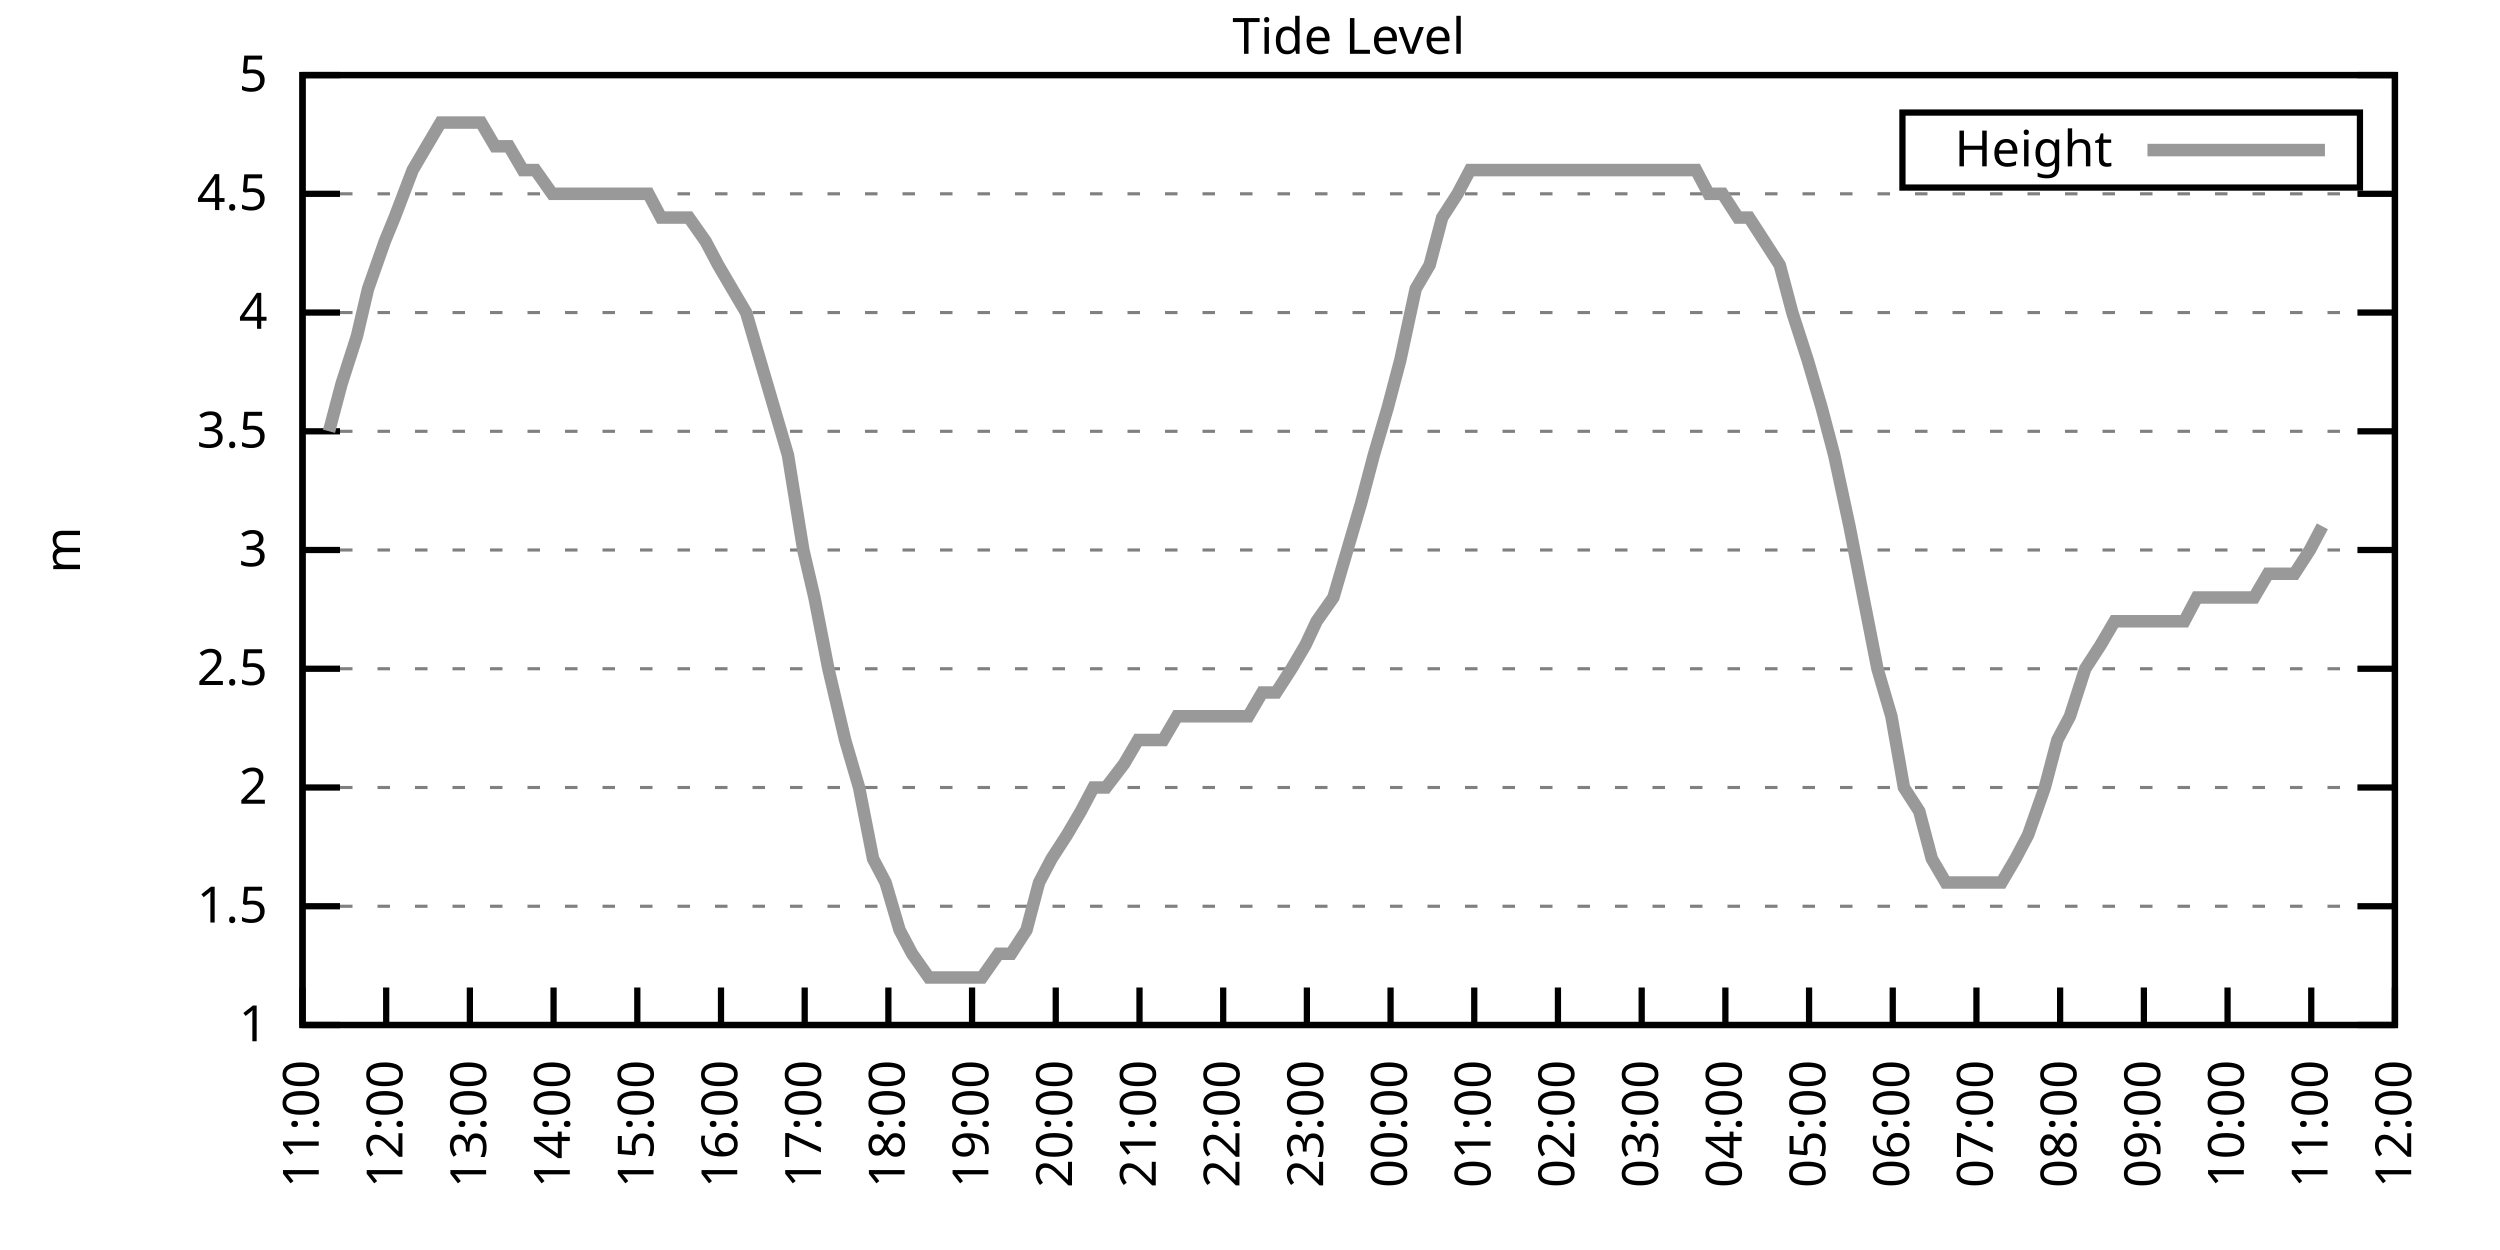
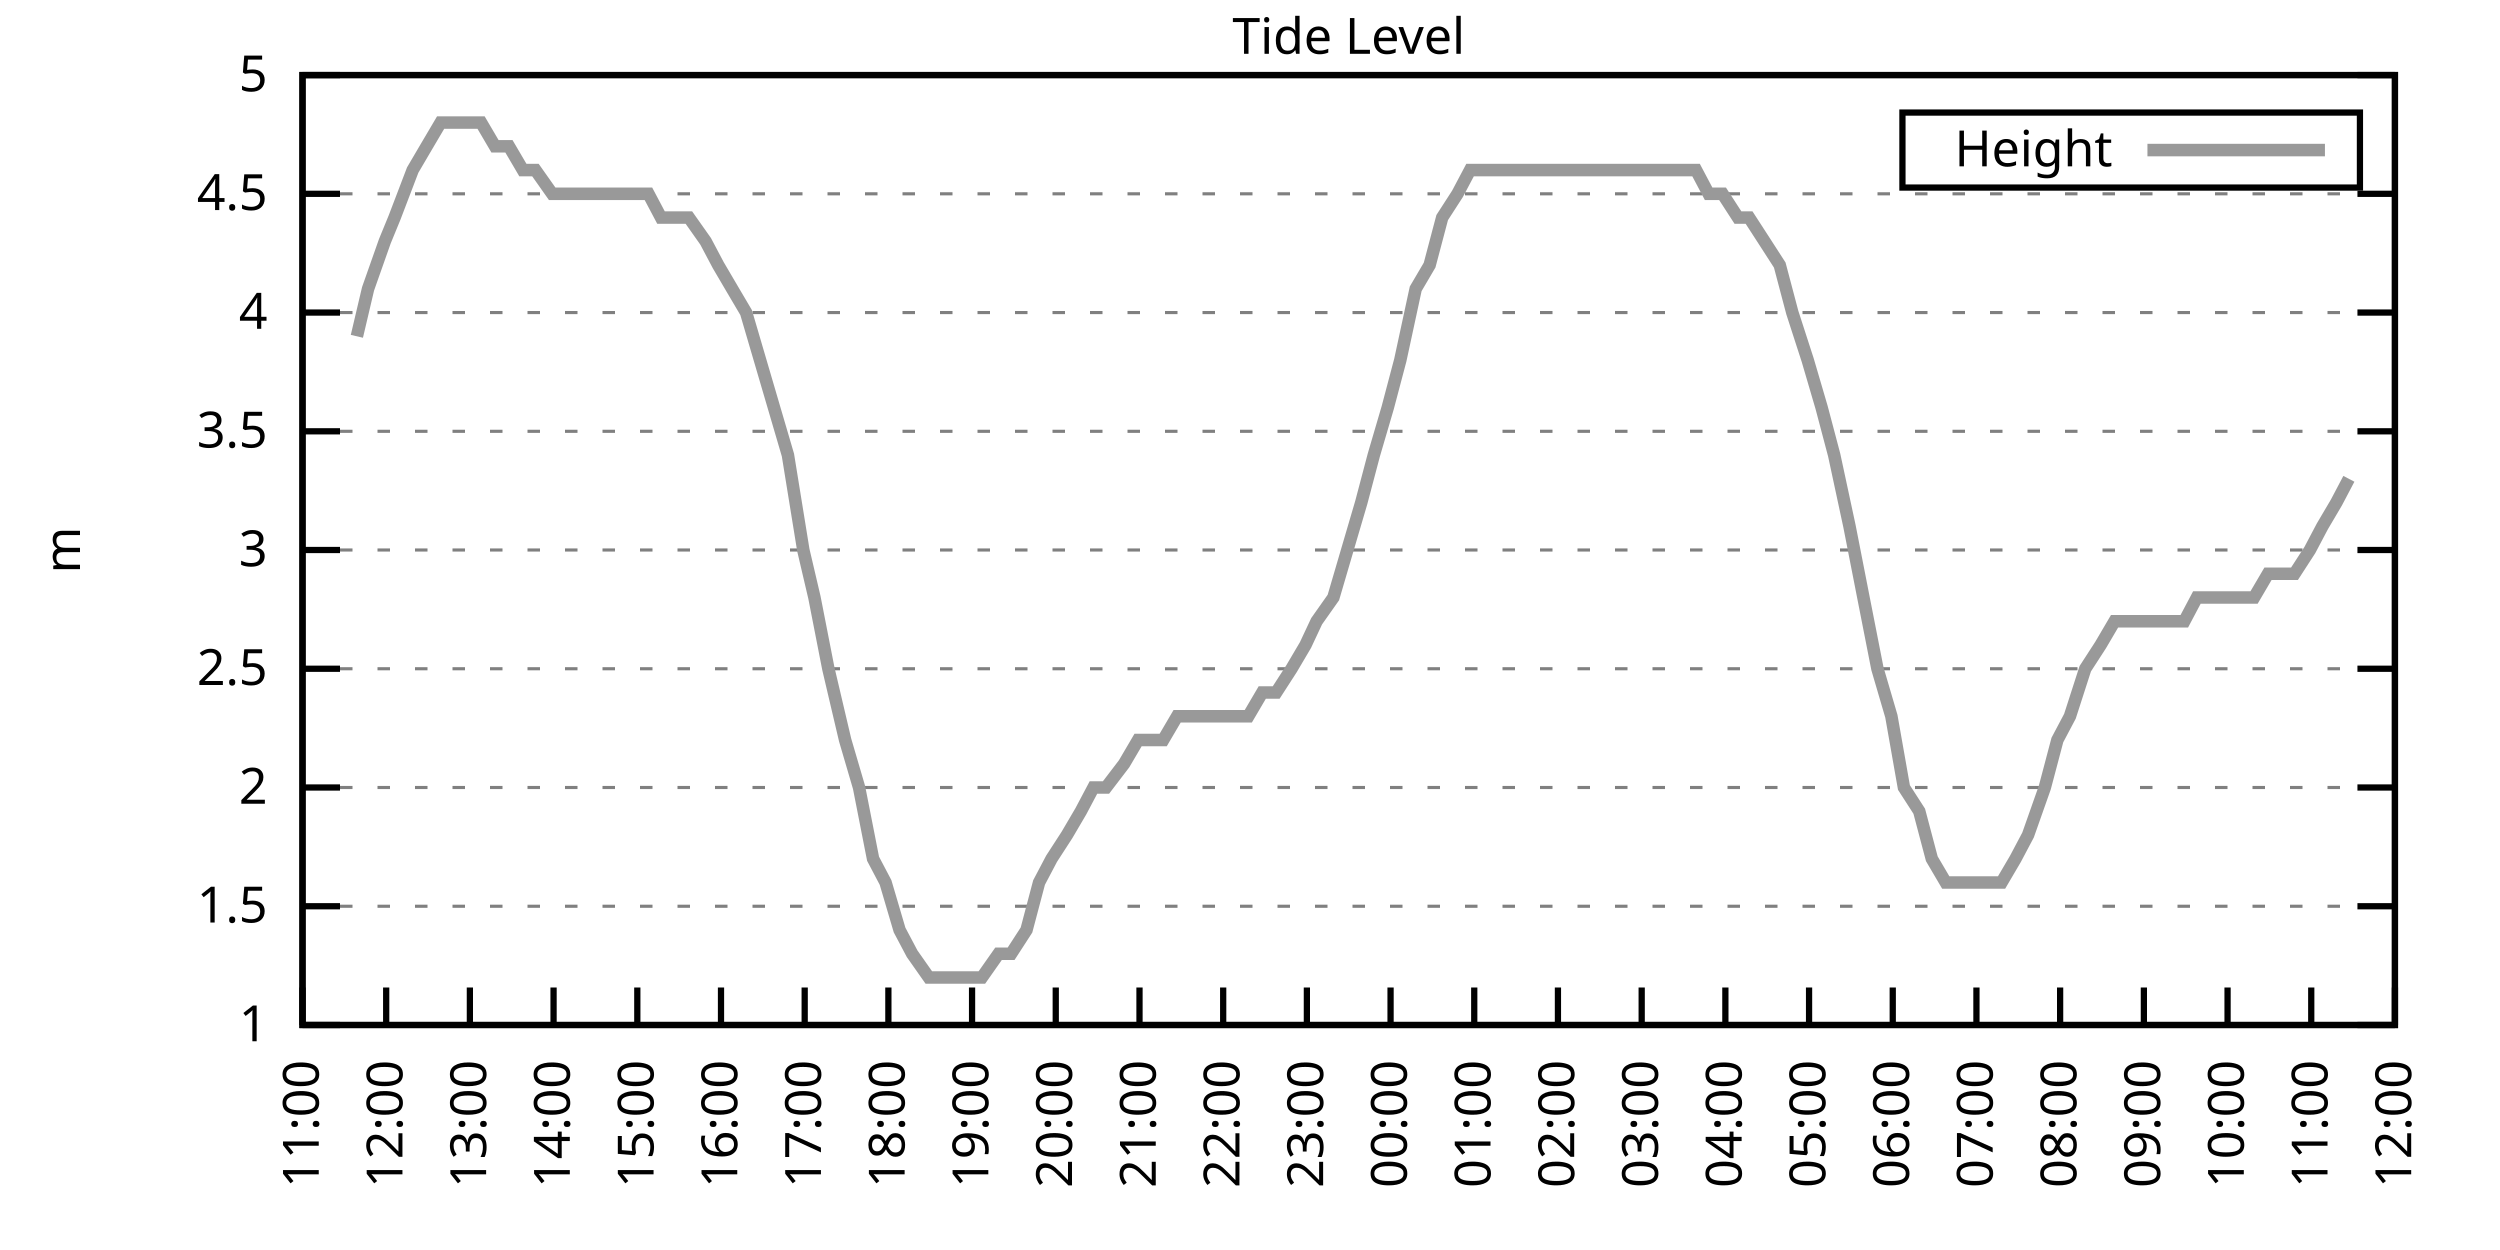
<svg xmlns="http://www.w3.org/2000/svg" xmlns:xlink="http://www.w3.org/1999/xlink" width="400" height="200" viewBox="0 0 400 200">
  <g id="gnuplot_canvas">
    <rect x="0" y="0" width="400" height="200" fill="none" />
    <defs>
      <circle id="gpDot" r="0.5" stroke-width="0.5" stroke="currentColor" />
      <path id="gpPt0" stroke-width="0.333" stroke="currentColor" d="M-1,0 h2 M0,-1 v2" />
      <path id="gpPt1" stroke-width="0.333" stroke="currentColor" d="M-1,-1 L1,1 M1,-1 L-1,1" />
      <path id="gpPt2" stroke-width="0.333" stroke="currentColor" d="M-1,0 L1,0 M0,-1 L0,1 M-1,-1 L1,1 M-1,1 L1,-1" />
      <rect id="gpPt3" stroke-width="0.333" stroke="currentColor" x="-1" y="-1" width="2" height="2" />
      <rect id="gpPt4" stroke-width="0.333" stroke="currentColor" fill="currentColor" x="-1" y="-1" width="2" height="2" />
      <circle id="gpPt5" stroke-width="0.333" stroke="currentColor" cx="0" cy="0" r="1" />
      <use xlink:href="#gpPt5" id="gpPt6" fill="currentColor" stroke="none" />
      <path id="gpPt7" stroke-width="0.333" stroke="currentColor" d="M0,-1.33 L-1.33,0.67 L1.33,0.67 z" />
      <use xlink:href="#gpPt7" id="gpPt8" fill="currentColor" stroke="none" />
      <use xlink:href="#gpPt7" id="gpPt9" stroke="currentColor" transform="rotate(180)" />
      <use xlink:href="#gpPt9" id="gpPt10" fill="currentColor" stroke="none" />
      <use xlink:href="#gpPt3" id="gpPt11" stroke="currentColor" transform="rotate(45)" />
      <use xlink:href="#gpPt11" id="gpPt12" fill="currentColor" stroke="none" />
      <path id="gpPt13" stroke-width="0.333" stroke="currentColor" d="M0,1.330 L1.265,0.411 L0.782,-1.067 L-0.782,-1.076 L-1.265,0.411 z" />
      <use xlink:href="#gpPt13" id="gpPt14" fill="currentColor" stroke="none" />
      <filter id="textbox" filterUnits="objectBoundingBox" x="0" y="0" height="1" width="1">
        <feFlood flood-color="white" flood-opacity="1" result="bgnd" />
        <feComposite in="SourceGraphic" in2="bgnd" operator="atop" />
      </filter>
      <filter id="greybox" filterUnits="objectBoundingBox" x="0" y="0" height="1" width="1">
        <feFlood flood-color="lightgrey" flood-opacity="1" result="grey" />
        <feComposite in="SourceGraphic" in2="grey" operator="atop" />
      </filter>
    </defs>
    <g fill="none" color="white" stroke="currentColor" stroke-width="1.00" stroke-linecap="butt" stroke-linejoin="miter">
</g>
    <g fill="none" color="black" stroke="currentColor" stroke-width="1.00" stroke-linecap="butt" stroke-linejoin="miter">
      <g stroke="none" shape-rendering="crispEdges">
        <polygon fill="rgb(255, 255, 255)" points="48.40,164.00 383.18,164.00 383.18,12.02 48.40,12.02 " />
      </g>
    </g>
    <g fill="none" color="black" stroke="currentColor" stroke-width="1.00" stroke-linecap="butt" stroke-linejoin="miter">
</g>
    <g fill="none" color="black" stroke="black" stroke-width="0.50" stroke-linecap="butt" stroke-linejoin="miter">
</g>
    <g fill="none" color="gray" stroke="currentColor" stroke-width="0.50" stroke-linecap="butt" stroke-linejoin="miter">
      <path stroke="gray" stroke-dasharray="2,4" class="gridline" d="M48.40,164.00 L383.19,164.00  " />
    </g>
    <g fill="none" color="gray" stroke="gray" stroke-width="1.00" stroke-linecap="butt" stroke-linejoin="miter">
</g>
    <g fill="none" color="black" stroke="currentColor" stroke-width="1.00" stroke-linecap="butt" stroke-linejoin="miter">
      <path stroke="black" d="M48.40,164.00 L54.40,164.00 M383.19,164.00 L377.19,164.00  " />
      <g transform="translate(42.80,166.60)" stroke="none" fill="black" font-family="Sans" font-size="8.00" text-anchor="end">
        <text>
          <tspan font-family="Sans"> 1</tspan>
        </text>
      </g>
    </g>
    <g fill="none" color="black" stroke="currentColor" stroke-width="1.00" stroke-linecap="butt" stroke-linejoin="miter">
</g>
    <g fill="none" color="black" stroke="black" stroke-width="0.50" stroke-linecap="butt" stroke-linejoin="miter">
</g>
    <g fill="none" color="gray" stroke="currentColor" stroke-width="0.50" stroke-linecap="butt" stroke-linejoin="miter">
      <path stroke="gray" stroke-dasharray="2,4" class="gridline" d="M48.40,145.00 L383.19,145.00  " />
    </g>
    <g fill="none" color="gray" stroke="gray" stroke-width="1.00" stroke-linecap="butt" stroke-linejoin="miter">
</g>
    <g fill="none" color="black" stroke="currentColor" stroke-width="1.00" stroke-linecap="butt" stroke-linejoin="miter">
      <path stroke="black" d="M48.40,145.00 L54.40,145.00 M383.19,145.00 L377.19,145.00  " />
      <g transform="translate(42.80,147.60)" stroke="none" fill="black" font-family="Sans" font-size="8.00" text-anchor="end">
        <text>
          <tspan font-family="Sans"> 1.5</tspan>
        </text>
      </g>
    </g>
    <g fill="none" color="black" stroke="currentColor" stroke-width="1.00" stroke-linecap="butt" stroke-linejoin="miter">
</g>
    <g fill="none" color="black" stroke="black" stroke-width="0.50" stroke-linecap="butt" stroke-linejoin="miter">
</g>
    <g fill="none" color="gray" stroke="currentColor" stroke-width="0.50" stroke-linecap="butt" stroke-linejoin="miter">
      <path stroke="gray" stroke-dasharray="2,4" class="gridline" d="M48.40,126.00 L383.19,126.00  " />
    </g>
    <g fill="none" color="gray" stroke="gray" stroke-width="1.00" stroke-linecap="butt" stroke-linejoin="miter">
</g>
    <g fill="none" color="black" stroke="currentColor" stroke-width="1.00" stroke-linecap="butt" stroke-linejoin="miter">
      <path stroke="black" d="M48.40,126.00 L54.40,126.00 M383.19,126.00 L377.19,126.00  " />
      <g transform="translate(42.80,128.60)" stroke="none" fill="black" font-family="Sans" font-size="8.00" text-anchor="end">
        <text>
          <tspan font-family="Sans"> 2</tspan>
        </text>
      </g>
    </g>
    <g fill="none" color="black" stroke="currentColor" stroke-width="1.00" stroke-linecap="butt" stroke-linejoin="miter">
</g>
    <g fill="none" color="black" stroke="black" stroke-width="0.50" stroke-linecap="butt" stroke-linejoin="miter">
</g>
    <g fill="none" color="gray" stroke="currentColor" stroke-width="0.50" stroke-linecap="butt" stroke-linejoin="miter">
      <path stroke="gray" stroke-dasharray="2,4" class="gridline" d="M48.40,107.00 L383.19,107.00  " />
    </g>
    <g fill="none" color="gray" stroke="gray" stroke-width="1.00" stroke-linecap="butt" stroke-linejoin="miter">
</g>
    <g fill="none" color="black" stroke="currentColor" stroke-width="1.00" stroke-linecap="butt" stroke-linejoin="miter">
      <path stroke="black" d="M48.40,107.00 L54.40,107.00 M383.19,107.00 L377.19,107.00  " />
      <g transform="translate(42.80,109.60)" stroke="none" fill="black" font-family="Sans" font-size="8.00" text-anchor="end">
        <text>
          <tspan font-family="Sans"> 2.5</tspan>
        </text>
      </g>
    </g>
    <g fill="none" color="black" stroke="currentColor" stroke-width="1.00" stroke-linecap="butt" stroke-linejoin="miter">
</g>
    <g fill="none" color="black" stroke="black" stroke-width="0.50" stroke-linecap="butt" stroke-linejoin="miter">
</g>
    <g fill="none" color="gray" stroke="currentColor" stroke-width="0.50" stroke-linecap="butt" stroke-linejoin="miter">
      <path stroke="gray" stroke-dasharray="2,4" class="gridline" d="M48.40,88.00 L383.19,88.00  " />
    </g>
    <g fill="none" color="gray" stroke="gray" stroke-width="1.00" stroke-linecap="butt" stroke-linejoin="miter">
</g>
    <g fill="none" color="black" stroke="currentColor" stroke-width="1.00" stroke-linecap="butt" stroke-linejoin="miter">
      <path stroke="black" d="M48.40,88.00 L54.40,88.00 M383.19,88.00 L377.19,88.00  " />
      <g transform="translate(42.80,90.60)" stroke="none" fill="black" font-family="Sans" font-size="8.00" text-anchor="end">
        <text>
          <tspan font-family="Sans"> 3</tspan>
        </text>
      </g>
    </g>
    <g fill="none" color="black" stroke="currentColor" stroke-width="1.00" stroke-linecap="butt" stroke-linejoin="miter">
</g>
    <g fill="none" color="black" stroke="black" stroke-width="0.50" stroke-linecap="butt" stroke-linejoin="miter">
</g>
    <g fill="none" color="gray" stroke="currentColor" stroke-width="0.50" stroke-linecap="butt" stroke-linejoin="miter">
      <path stroke="gray" stroke-dasharray="2,4" class="gridline" d="M48.40,69.01 L383.19,69.01  " />
    </g>
    <g fill="none" color="gray" stroke="gray" stroke-width="1.00" stroke-linecap="butt" stroke-linejoin="miter">
</g>
    <g fill="none" color="black" stroke="currentColor" stroke-width="1.00" stroke-linecap="butt" stroke-linejoin="miter">
      <path stroke="black" d="M48.40,69.01 L54.40,69.01 M383.19,69.01 L377.19,69.01  " />
      <g transform="translate(42.80,71.61)" stroke="none" fill="black" font-family="Sans" font-size="8.00" text-anchor="end">
        <text>
          <tspan font-family="Sans"> 3.5</tspan>
        </text>
      </g>
    </g>
    <g fill="none" color="black" stroke="currentColor" stroke-width="1.00" stroke-linecap="butt" stroke-linejoin="miter">
</g>
    <g fill="none" color="black" stroke="black" stroke-width="0.50" stroke-linecap="butt" stroke-linejoin="miter">
</g>
    <g fill="none" color="gray" stroke="currentColor" stroke-width="0.50" stroke-linecap="butt" stroke-linejoin="miter">
      <path stroke="gray" stroke-dasharray="2,4" class="gridline" d="M48.40,50.01 L383.19,50.01  " />
    </g>
    <g fill="none" color="gray" stroke="gray" stroke-width="1.00" stroke-linecap="butt" stroke-linejoin="miter">
</g>
    <g fill="none" color="black" stroke="currentColor" stroke-width="1.00" stroke-linecap="butt" stroke-linejoin="miter">
      <path stroke="black" d="M48.40,50.01 L54.40,50.01 M383.19,50.01 L377.19,50.01  " />
      <g transform="translate(42.80,52.61)" stroke="none" fill="black" font-family="Sans" font-size="8.00" text-anchor="end">
        <text>
          <tspan font-family="Sans"> 4</tspan>
        </text>
      </g>
    </g>
    <g fill="none" color="black" stroke="currentColor" stroke-width="1.00" stroke-linecap="butt" stroke-linejoin="miter">
</g>
    <g fill="none" color="black" stroke="black" stroke-width="0.50" stroke-linecap="butt" stroke-linejoin="miter">
</g>
    <g fill="none" color="gray" stroke="currentColor" stroke-width="0.50" stroke-linecap="butt" stroke-linejoin="miter">
      <path stroke="gray" stroke-dasharray="2,4" class="gridline" d="M48.40,31.01 L383.19,31.01  " />
    </g>
    <g fill="none" color="gray" stroke="gray" stroke-width="1.00" stroke-linecap="butt" stroke-linejoin="miter">
</g>
    <g fill="none" color="black" stroke="currentColor" stroke-width="1.00" stroke-linecap="butt" stroke-linejoin="miter">
      <path stroke="black" d="M48.40,31.01 L54.40,31.01 M383.19,31.01 L377.19,31.01  " />
      <g transform="translate(42.80,33.61)" stroke="none" fill="black" font-family="Sans" font-size="8.00" text-anchor="end">
        <text>
          <tspan font-family="Sans"> 4.5</tspan>
        </text>
      </g>
    </g>
    <g fill="none" color="black" stroke="currentColor" stroke-width="1.00" stroke-linecap="butt" stroke-linejoin="miter">
</g>
    <g fill="none" color="black" stroke="black" stroke-width="0.50" stroke-linecap="butt" stroke-linejoin="miter">
</g>
    <g fill="none" color="gray" stroke="currentColor" stroke-width="0.50" stroke-linecap="butt" stroke-linejoin="miter">
      <path stroke="gray" stroke-dasharray="2,4" class="gridline" d="M48.40,12.01 L383.19,12.01  " />
    </g>
    <g fill="none" color="gray" stroke="gray" stroke-width="1.00" stroke-linecap="butt" stroke-linejoin="miter">
</g>
    <g fill="none" color="black" stroke="currentColor" stroke-width="1.00" stroke-linecap="butt" stroke-linejoin="miter">
      <path stroke="black" d="M48.40,12.01 L54.40,12.01 M383.19,12.01 L377.19,12.01  " />
      <g transform="translate(42.80,14.61)" stroke="none" fill="black" font-family="Sans" font-size="8.00" text-anchor="end">
        <text>
          <tspan font-family="Sans"> 5</tspan>
        </text>
      </g>
    </g>
    <g fill="none" color="black" stroke="currentColor" stroke-width="1.00" stroke-linecap="butt" stroke-linejoin="miter">
      <path stroke="black" d="M48.40,164.00 L48.40,158.00  " />
      <g transform="translate(51.00,169.60) rotate(270.00)" stroke="none" fill="black" font-family="Sans" font-size="8.00" text-anchor="end">
        <text>
          <tspan font-family="Sans">11:00</tspan>
        </text>
      </g>
    </g>
    <g fill="none" color="black" stroke="currentColor" stroke-width="1.00" stroke-linecap="butt" stroke-linejoin="miter">
      <path stroke="black" d="M61.79,164.00 L61.79,158.00  " />
      <g transform="translate(64.39,169.60) rotate(270.00)" stroke="none" fill="black" font-family="Sans" font-size="8.00" text-anchor="end">
        <text>
          <tspan font-family="Sans">12:00</tspan>
        </text>
      </g>
    </g>
    <g fill="none" color="black" stroke="currentColor" stroke-width="1.00" stroke-linecap="butt" stroke-linejoin="miter">
      <path stroke="black" d="M75.18,164.00 L75.18,158.00  " />
      <g transform="translate(77.78,169.60) rotate(270.00)" stroke="none" fill="black" font-family="Sans" font-size="8.00" text-anchor="end">
        <text>
          <tspan font-family="Sans">13:00</tspan>
        </text>
      </g>
    </g>
    <g fill="none" color="black" stroke="currentColor" stroke-width="1.00" stroke-linecap="butt" stroke-linejoin="miter">
      <path stroke="black" d="M88.57,164.00 L88.57,158.00  " />
      <g transform="translate(91.17,169.60) rotate(270.00)" stroke="none" fill="black" font-family="Sans" font-size="8.00" text-anchor="end">
        <text>
          <tspan font-family="Sans">14:00</tspan>
        </text>
      </g>
    </g>
    <g fill="none" color="black" stroke="currentColor" stroke-width="1.00" stroke-linecap="butt" stroke-linejoin="miter">
      <path stroke="black" d="M101.97,164.00 L101.97,158.00  " />
      <g transform="translate(104.57,169.60) rotate(270.00)" stroke="none" fill="black" font-family="Sans" font-size="8.00" text-anchor="end">
        <text>
          <tspan font-family="Sans">15:00</tspan>
        </text>
      </g>
    </g>
    <g fill="none" color="black" stroke="currentColor" stroke-width="1.00" stroke-linecap="butt" stroke-linejoin="miter">
      <path stroke="black" d="M115.36,164.00 L115.36,158.00  " />
      <g transform="translate(117.96,169.60) rotate(270.00)" stroke="none" fill="black" font-family="Sans" font-size="8.00" text-anchor="end">
        <text>
          <tspan font-family="Sans">16:00</tspan>
        </text>
      </g>
    </g>
    <g fill="none" color="black" stroke="currentColor" stroke-width="1.00" stroke-linecap="butt" stroke-linejoin="miter">
      <path stroke="black" d="M128.75,164.00 L128.75,158.00  " />
      <g transform="translate(131.35,169.60) rotate(270.00)" stroke="none" fill="black" font-family="Sans" font-size="8.00" text-anchor="end">
        <text>
          <tspan font-family="Sans">17:00</tspan>
        </text>
      </g>
    </g>
    <g fill="none" color="black" stroke="currentColor" stroke-width="1.00" stroke-linecap="butt" stroke-linejoin="miter">
      <path stroke="black" d="M142.14,164.00 L142.14,158.00  " />
      <g transform="translate(144.74,169.60) rotate(270.00)" stroke="none" fill="black" font-family="Sans" font-size="8.00" text-anchor="end">
        <text>
          <tspan font-family="Sans">18:00</tspan>
        </text>
      </g>
    </g>
    <g fill="none" color="black" stroke="currentColor" stroke-width="1.00" stroke-linecap="butt" stroke-linejoin="miter">
      <path stroke="black" d="M155.53,164.00 L155.53,158.00  " />
      <g transform="translate(158.13,169.60) rotate(270.00)" stroke="none" fill="black" font-family="Sans" font-size="8.00" text-anchor="end">
        <text>
          <tspan font-family="Sans">19:00</tspan>
        </text>
      </g>
    </g>
    <g fill="none" color="black" stroke="currentColor" stroke-width="1.00" stroke-linecap="butt" stroke-linejoin="miter">
      <path stroke="black" d="M168.92,164.00 L168.92,158.00  " />
      <g transform="translate(171.52,169.60) rotate(270.00)" stroke="none" fill="black" font-family="Sans" font-size="8.00" text-anchor="end">
        <text>
          <tspan font-family="Sans">20:00</tspan>
        </text>
      </g>
    </g>
    <g fill="none" color="black" stroke="currentColor" stroke-width="1.00" stroke-linecap="butt" stroke-linejoin="miter">
      <path stroke="black" d="M182.32,164.00 L182.32,158.00  " />
      <g transform="translate(184.92,169.60) rotate(270.00)" stroke="none" fill="black" font-family="Sans" font-size="8.00" text-anchor="end">
        <text>
          <tspan font-family="Sans">21:00</tspan>
        </text>
      </g>
    </g>
    <g fill="none" color="black" stroke="currentColor" stroke-width="1.00" stroke-linecap="butt" stroke-linejoin="miter">
      <path stroke="black" d="M195.71,164.00 L195.71,158.00  " />
      <g transform="translate(198.31,169.60) rotate(270.00)" stroke="none" fill="black" font-family="Sans" font-size="8.00" text-anchor="end">
        <text>
          <tspan font-family="Sans">22:00</tspan>
        </text>
      </g>
    </g>
    <g fill="none" color="black" stroke="currentColor" stroke-width="1.00" stroke-linecap="butt" stroke-linejoin="miter">
      <path stroke="black" d="M209.10,164.00 L209.10,158.00  " />
      <g transform="translate(211.70,169.60) rotate(270.00)" stroke="none" fill="black" font-family="Sans" font-size="8.00" text-anchor="end">
        <text>
          <tspan font-family="Sans">23:00</tspan>
        </text>
      </g>
    </g>
    <g fill="none" color="black" stroke="currentColor" stroke-width="1.00" stroke-linecap="butt" stroke-linejoin="miter">
      <path stroke="black" d="M222.49,164.00 L222.49,158.00  " />
      <g transform="translate(225.09,169.60) rotate(270.00)" stroke="none" fill="black" font-family="Sans" font-size="8.00" text-anchor="end">
        <text>
          <tspan font-family="Sans">00:00</tspan>
        </text>
      </g>
    </g>
    <g fill="none" color="black" stroke="currentColor" stroke-width="1.00" stroke-linecap="butt" stroke-linejoin="miter">
      <path stroke="black" d="M235.88,164.00 L235.88,158.00  " />
      <g transform="translate(238.48,169.60) rotate(270.00)" stroke="none" fill="black" font-family="Sans" font-size="8.00" text-anchor="end">
        <text>
          <tspan font-family="Sans">01:00</tspan>
        </text>
      </g>
    </g>
    <g fill="none" color="black" stroke="currentColor" stroke-width="1.00" stroke-linecap="butt" stroke-linejoin="miter">
      <path stroke="black" d="M249.27,164.00 L249.27,158.00  " />
      <g transform="translate(251.87,169.60) rotate(270.00)" stroke="none" fill="black" font-family="Sans" font-size="8.00" text-anchor="end">
        <text>
          <tspan font-family="Sans">02:00</tspan>
        </text>
      </g>
    </g>
    <g fill="none" color="black" stroke="currentColor" stroke-width="1.00" stroke-linecap="butt" stroke-linejoin="miter">
      <path stroke="black" d="M262.67,164.00 L262.67,158.00  " />
      <g transform="translate(265.27,169.60) rotate(270.00)" stroke="none" fill="black" font-family="Sans" font-size="8.00" text-anchor="end">
        <text>
          <tspan font-family="Sans">03:00</tspan>
        </text>
      </g>
    </g>
    <g fill="none" color="black" stroke="currentColor" stroke-width="1.00" stroke-linecap="butt" stroke-linejoin="miter">
      <path stroke="black" d="M276.06,164.00 L276.06,158.00  " />
      <g transform="translate(278.66,169.60) rotate(270.00)" stroke="none" fill="black" font-family="Sans" font-size="8.00" text-anchor="end">
        <text>
          <tspan font-family="Sans">04:00</tspan>
        </text>
      </g>
    </g>
    <g fill="none" color="black" stroke="currentColor" stroke-width="1.00" stroke-linecap="butt" stroke-linejoin="miter">
      <path stroke="black" d="M289.45,164.00 L289.45,158.00  " />
      <g transform="translate(292.05,169.60) rotate(270.00)" stroke="none" fill="black" font-family="Sans" font-size="8.00" text-anchor="end">
        <text>
          <tspan font-family="Sans">05:00</tspan>
        </text>
      </g>
    </g>
    <g fill="none" color="black" stroke="currentColor" stroke-width="1.00" stroke-linecap="butt" stroke-linejoin="miter">
      <path stroke="black" d="M302.84,164.00 L302.84,158.00  " />
      <g transform="translate(305.44,169.60) rotate(270.00)" stroke="none" fill="black" font-family="Sans" font-size="8.00" text-anchor="end">
        <text>
          <tspan font-family="Sans">06:00</tspan>
        </text>
      </g>
    </g>
    <g fill="none" color="black" stroke="currentColor" stroke-width="1.00" stroke-linecap="butt" stroke-linejoin="miter">
      <path stroke="black" d="M316.23,164.00 L316.23,158.00  " />
      <g transform="translate(318.83,169.60) rotate(270.00)" stroke="none" fill="black" font-family="Sans" font-size="8.00" text-anchor="end">
        <text>
          <tspan font-family="Sans">07:00</tspan>
        </text>
      </g>
    </g>
    <g fill="none" color="black" stroke="currentColor" stroke-width="1.00" stroke-linecap="butt" stroke-linejoin="miter">
      <path stroke="black" d="M329.62,164.00 L329.62,158.00  " />
      <g transform="translate(332.22,169.60) rotate(270.00)" stroke="none" fill="black" font-family="Sans" font-size="8.00" text-anchor="end">
        <text>
          <tspan font-family="Sans">08:00</tspan>
        </text>
      </g>
    </g>
    <g fill="none" color="black" stroke="currentColor" stroke-width="1.00" stroke-linecap="butt" stroke-linejoin="miter">
      <path stroke="black" d="M343.02,164.00 L343.02,158.00  " />
      <g transform="translate(345.62,169.60) rotate(270.00)" stroke="none" fill="black" font-family="Sans" font-size="8.00" text-anchor="end">
        <text>
          <tspan font-family="Sans">09:00</tspan>
        </text>
      </g>
    </g>
    <g fill="none" color="black" stroke="currentColor" stroke-width="1.00" stroke-linecap="butt" stroke-linejoin="miter">
      <path stroke="black" d="M356.41,164.00 L356.41,158.00  " />
      <g transform="translate(359.01,169.60) rotate(270.00)" stroke="none" fill="black" font-family="Sans" font-size="8.00" text-anchor="end">
        <text>
          <tspan font-family="Sans">10:00</tspan>
        </text>
      </g>
    </g>
    <g fill="none" color="black" stroke="currentColor" stroke-width="1.00" stroke-linecap="butt" stroke-linejoin="miter">
      <path stroke="black" d="M369.80,164.00 L369.80,158.00  " />
      <g transform="translate(372.40,169.60) rotate(270.00)" stroke="none" fill="black" font-family="Sans" font-size="8.00" text-anchor="end">
        <text>
          <tspan font-family="Sans">11:00</tspan>
        </text>
      </g>
    </g>
    <g fill="none" color="black" stroke="currentColor" stroke-width="1.00" stroke-linecap="butt" stroke-linejoin="miter">
      <path stroke="black" d="M383.19,164.00 L383.19,158.00  " />
      <g transform="translate(385.79,169.60) rotate(270.00)" stroke="none" fill="black" font-family="Sans" font-size="8.00" text-anchor="end">
        <text>
          <tspan font-family="Sans">12:00</tspan>
        </text>
      </g>
    </g>
    <g fill="none" color="black" stroke="currentColor" stroke-width="1.00" stroke-linecap="butt" stroke-linejoin="miter">
</g>
    <g fill="none" color="black" stroke="currentColor" stroke-width="1.00" stroke-linecap="butt" stroke-linejoin="miter">
      <path stroke="black" d="M48.40,12.01 L48.40,164.00 L383.19,164.00 L383.19,12.01 L48.40,12.01 Z  " />
    </g>
    <g fill="none" color="black" stroke="currentColor" stroke-width="1.00" stroke-linecap="butt" stroke-linejoin="miter">
</g>
    <g fill="none" color="black" stroke="currentColor" stroke-width="1.00" stroke-linecap="butt" stroke-linejoin="miter">
      <path stroke="black" d="M304.39,30.01 L304.39,18.01 L377.59,18.01 L377.59,30.01 L304.39,30.01 Z  " />
    </g>
    <g id="Tide_level_plot_1">
      <g fill="none" color="white" stroke="black" stroke-width="2.00" stroke-linecap="butt" stroke-linejoin="miter">
</g>
      <g fill="none" color="black" stroke="currentColor" stroke-width="2.00" stroke-linecap="butt" stroke-linejoin="miter">
        <g transform="translate(337.99,26.61)" stroke="none" fill="black" font-family="Sans" font-size="8.00" text-anchor="end">
          <text>
            <tspan font-family="Sans">Height</tspan>
          </text>
        </g>
      </g>
      <g fill="none" color="black" stroke="currentColor" stroke-width="2.00" stroke-linecap="butt" stroke-linejoin="miter">
-         <path stroke="rgb(153, 153, 153)" d="M343.59,24.01 L371.99,24.01 M52.64,69.01 L54.65,61.41 L57.10,53.81 L58.89,46.21 L61.57,38.61 L63.13,34.81   L66.03,27.21 L68.26,23.41 L70.50,19.61 L72.28,19.61 L74.51,19.61 L76.97,19.61 L79.20,23.41 L81.43,23.41   L83.66,27.21 L85.67,27.21 L88.35,31.01 L89.91,31.01 L92.37,31.01 L94.60,31.01 L96.83,31.01 L99.06,31.01   L101.52,31.01 L103.75,31.01 L105.76,34.81 L108.22,34.81 L110.22,34.81 L112.90,38.61 L114.91,42.41 L117.14,46.21   L119.38,50.01 L121.61,57.61 L123.84,65.21 L126.07,72.81 L128.53,88.00 L130.31,95.60 L132.54,107.00 L135.22,118.40   L137.45,126.00 L139.69,137.40 L141.69,141.20 L143.93,148.80 L145.94,152.60 L148.61,156.40 L150.62,156.40 L152.85,156.40   L154.64,156.40 L157.10,156.40 L159.77,152.60 L161.78,152.60 L164.24,148.80 L166.25,141.20 L168.25,137.40 L170.71,133.60   L172.94,129.80 L174.95,126.00 L176.96,126.00 L179.86,122.20 L182.09,118.40 L183.66,118.40 L186.11,118.40 L188.34,114.60   L191.02,114.60 L193.25,114.60 L195.48,114.60 L197.49,114.60 L199.73,114.60 L201.96,110.80 L204.19,110.80 L206.64,107.00   L208.88,103.20 L210.66,99.40 L213.34,95.60 L215.57,88.00 L217.80,80.41 L219.81,72.81 L222.04,65.21 L224.05,57.61   L226.51,46.21 L228.74,42.41 L230.75,34.81 L233.20,31.01 L235.21,27.21 L237.44,27.21 L239.45,27.21 L241.46,27.21   L244.36,27.21 L246.82,27.21 L248.38,27.21 L251.28,27.21 L253.29,27.21 L255.30,27.21 L257.98,27.21 L260.21,27.21   L262.22,27.21 L264.00,27.21 L266.91,27.21 L268.69,27.21 L271.37,27.21 L273.38,31.01 L275.61,31.01 L278.07,34.81   L279.85,34.81 L282.31,38.61 L284.76,42.41 L286.77,50.01 L289.23,57.61 L291.46,65.21 L293.47,72.81 L295.92,84.21   L298.15,95.60 L300.39,107.00 L302.62,114.60 L304.63,126.00 L307.08,129.80 L309.09,137.40 L311.32,141.20 L313.78,141.20   L315.79,141.20 L318.24,141.20 L320.25,141.20 L322.48,137.40 L324.49,133.60 L327.17,126.00 L329.18,118.40 L331.19,114.60   L333.64,107.00 L336.10,103.20 L338.33,99.40 L340.34,99.40 L342.57,99.40 L345.02,99.40 L347.03,99.40 L349.49,99.40   L351.50,95.60 L353.73,95.60 L355.74,95.60 L358.19,95.60 L360.65,95.60 L362.88,91.80 L364.89,91.80 L367.12,91.80   L369.58,88.00 L371.58,84.21  " />
+         <path stroke="rgb(153, 153, 153)" d="M343.59,24.01 L371.99,24.01 M57.10,53.81 L58.89,46.21 L61.57,38.61 L63.13,34.81 L66.03,27.21 L68.26,23.41   L70.50,19.61 L72.28,19.61 L74.51,19.61 L76.97,19.61 L79.20,23.41 L81.43,23.41 L83.66,27.21 L85.67,27.21   L88.35,31.01 L89.91,31.01 L92.37,31.01 L94.60,31.01 L96.83,31.01 L99.06,31.01 L101.52,31.01 L103.75,31.01   L105.76,34.81 L108.22,34.81 L110.22,34.81 L112.90,38.61 L114.91,42.41 L117.14,46.21 L119.38,50.01 L121.61,57.61   L123.84,65.21 L126.07,72.81 L128.53,88.00 L130.31,95.60 L132.54,107.00 L135.22,118.40 L137.45,126.00 L139.69,137.40   L141.69,141.20 L143.93,148.80 L145.94,152.60 L148.61,156.40 L150.62,156.40 L152.85,156.40 L154.64,156.40 L157.10,156.40   L159.77,152.60 L161.78,152.60 L164.24,148.80 L166.25,141.20 L168.25,137.40 L170.71,133.60 L172.94,129.80 L174.95,126.00   L176.96,126.00 L179.86,122.20 L182.09,118.40 L183.66,118.40 L186.11,118.40 L188.34,114.60 L191.02,114.60 L193.25,114.60   L195.48,114.60 L197.49,114.60 L199.73,114.60 L201.96,110.80 L204.19,110.80 L206.64,107.00 L208.88,103.20 L210.66,99.40   L213.34,95.60 L215.57,88.00 L217.80,80.41 L219.81,72.81 L222.04,65.21 L224.05,57.61 L226.51,46.21 L228.74,42.41   L230.75,34.81 L233.20,31.01 L235.21,27.21 L237.44,27.21 L239.45,27.21 L241.46,27.21 L244.36,27.21 L246.82,27.21   L248.38,27.21 L251.28,27.21 L253.29,27.21 L255.30,27.21 L257.98,27.21 L260.21,27.21 L262.22,27.21 L264.00,27.21   L266.91,27.21 L268.69,27.21 L271.37,27.21 L273.38,31.01 L275.61,31.01 L278.07,34.81 L279.85,34.81 L282.31,38.61   L284.76,42.41 L286.77,50.01 L289.23,57.61 L291.46,65.21 L293.47,72.81 L295.92,84.21 L298.15,95.60 L300.39,107.00   L302.62,114.60 L304.63,126.00 L307.08,129.80 L309.09,137.40 L311.32,141.20 L313.78,141.20 L315.79,141.20 L318.24,141.20   L320.25,141.20 L322.48,137.40 L324.49,133.60 L327.17,126.00 L329.18,118.40 L331.19,114.60 L333.64,107.00 L336.10,103.20   L338.33,99.40 L340.34,99.40 L342.57,99.40 L345.02,99.40 L347.03,99.40 L349.49,99.40 L351.50,95.60 L353.73,95.60   L355.74,95.60 L358.19,95.60 L360.65,95.60 L362.88,91.80 L364.89,91.80 L367.12,91.80 L369.58,88.00 L371.58,84.21   L373.82,80.41 L375.82,76.61  " />
      </g>
    </g>
    <g fill="none" color="black" stroke="currentColor" stroke-width="2.00" stroke-linecap="butt" stroke-linejoin="miter">
</g>
    <g fill="none" color="black" stroke="black" stroke-width="1.00" stroke-linecap="butt" stroke-linejoin="miter">
</g>
    <g fill="none" color="black" stroke="currentColor" stroke-width="1.00" stroke-linecap="butt" stroke-linejoin="miter">
      <path stroke="black" d="M48.40,12.01 L48.40,164.00 L383.19,164.00 L383.19,12.01 L48.40,12.01 Z  " />
      <g transform="translate(12.80,88.01) rotate(270.00)" stroke="none" fill="black" font-family="Sans" font-size="8.00" text-anchor="middle">
        <text>
          <tspan font-family="Sans">m</tspan>
        </text>
      </g>
    </g>
    <g fill="none" color="black" stroke="currentColor" stroke-width="1.00" stroke-linecap="butt" stroke-linejoin="miter">
</g>
    <g fill="none" color="black" stroke="currentColor" stroke-width="1.00" stroke-linecap="butt" stroke-linejoin="miter">
      <g transform="translate(215.79,8.61)" stroke="none" fill="black" font-family="Sans" font-size="8.00" text-anchor="middle">
        <text>
          <tspan font-family="Sans">Tide Level</tspan>
        </text>
      </g>
    </g>
    <g fill="none" color="black" stroke="currentColor" stroke-width="1.00" stroke-linecap="butt" stroke-linejoin="miter">
</g>
  </g>
</svg>
